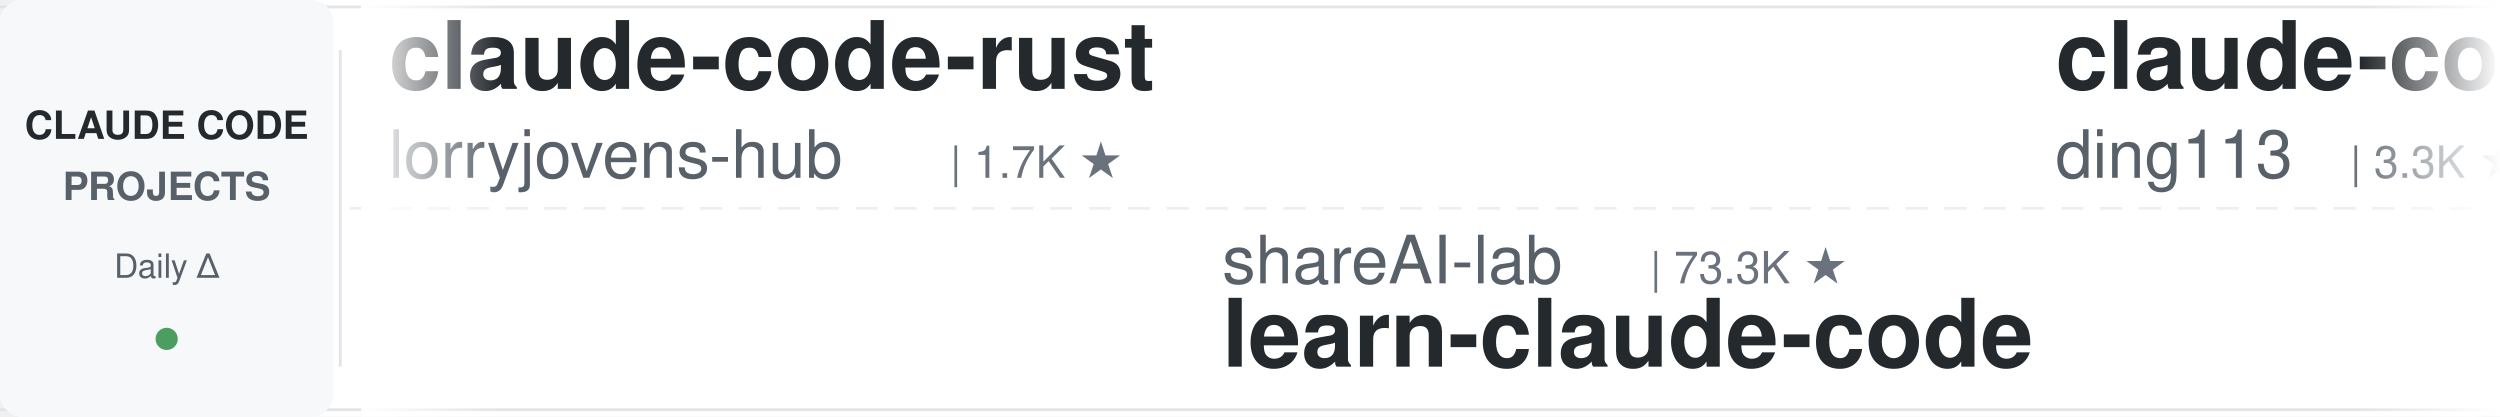
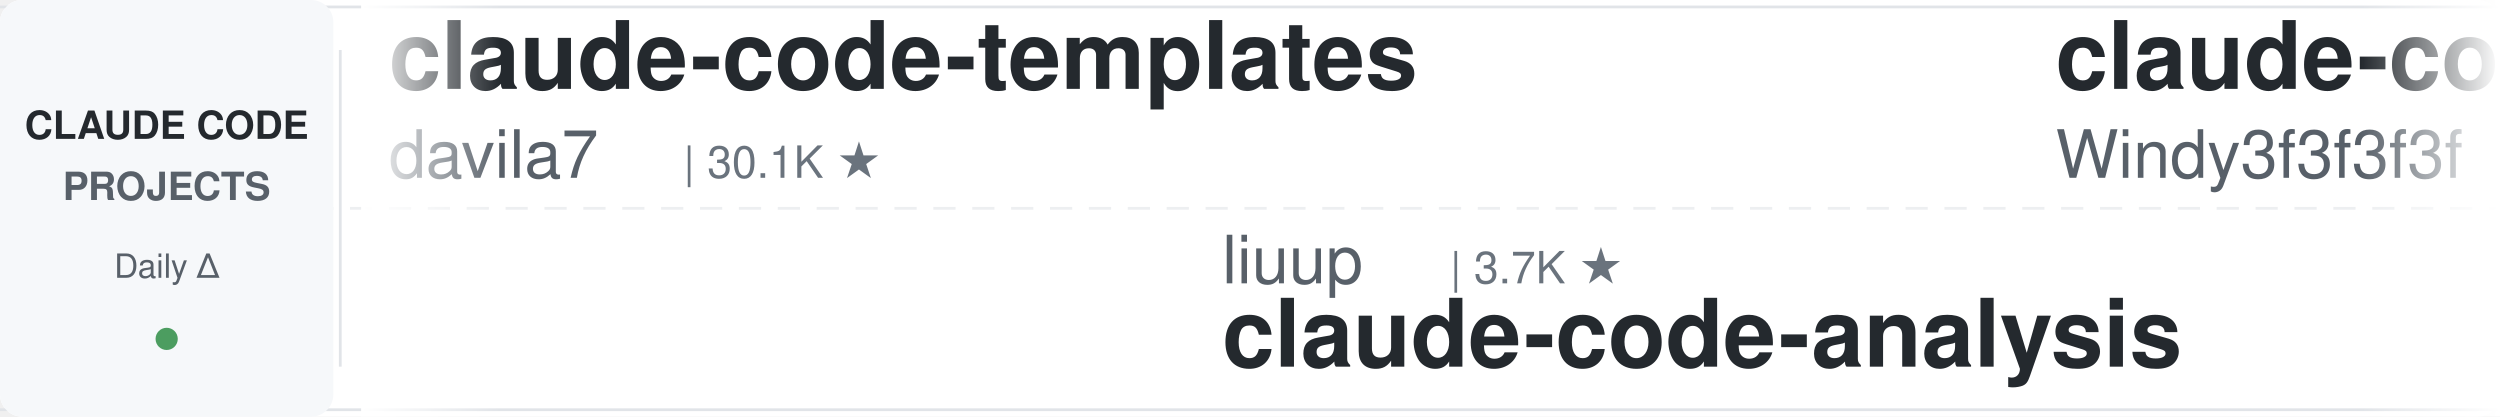
<svg xmlns="http://www.w3.org/2000/svg" width="900" height="150">
  <defs>
    <linearGradient id="leftFade" x1="0%" y1="0%" x2="100%" y2="0%">
      <stop offset="0%" style="stop-color:#ffffff;stop-opacity:1" />
      <stop offset="100%" style="stop-color:#ffffff;stop-opacity:0" />
    </linearGradient>
    <linearGradient id="rightFade" x1="0%" y1="0%" x2="100%" y2="0%">
      <stop offset="0%" style="stop-color:#ffffff;stop-opacity:0" />
      <stop offset="100%" style="stop-color:#ffffff;stop-opacity:1" />
    </linearGradient>
  </defs>
  <rect width="900" height="150" fill="#ffffff" rx="8" />
  <rect x="0" y="2" width="900" height="1" fill="#e1e4e8" />
  <rect x="0" y="147" width="900" height="1" fill="#e1e4e8" />
  <line x1="0" y1="75" x2="900" y2="75" stroke="#e1e4e8" stroke-width="1" stroke-dasharray="8 6" opacity="0.6" />
  <rect x="0" y="0" width="120" height="150" fill="#f6f8fa" rx="8" />
  <text x="60" y="50" font-family="-apple-system, BlinkMacSystemFont, 'Segoe UI', Helvetica, Arial, sans-serif" font-size="14" font-weight="600" fill="#24292e" text-anchor="middle">CLAUDE CODE</text>
  <text x="60" y="72" font-family="-apple-system, BlinkMacSystemFont, 'Segoe UI', Helvetica, Arial, sans-serif" font-size="14" font-weight="600" fill="#586069" text-anchor="middle">PROJECTS</text>
  <text x="60" y="100" font-family="-apple-system, BlinkMacSystemFont, 'Segoe UI', Helvetica, Arial, sans-serif" font-size="12" font-weight="500" fill="#586069" text-anchor="middle">Daily Δ</text>
  <circle cx="60" cy="122" r="4" fill="#22863a" opacity="0.8" />
  <rect x="122" y="18" width="1" height="114" fill="#e1e4e8" />
  <clipPath id="tickerClip">
    <rect x="130" y="0" width="770" height="150" />
  </clipPath>
  <g clip-path="url(#tickerClip)">
    <g id="tickerItems">
      <animateTransform attributeName="transform" attributeType="XML" type="translate" from="0 0" to="-3000 0" dur="54s" repeatCount="indefinite" />
      <g transform="translate(0, 0)">
-         <text x="140" y="32" font-family="-apple-system, BlinkMacSystemFont, 'Segoe UI', Helvetica, Arial, sans-serif" font-size="34" font-weight="600" fill="#24292e">claude-code-rust</text>
-         <text x="140" y="64" font-family="-apple-system, BlinkMacSystemFont, 'Segoe UI', Helvetica, Arial, sans-serif" font-size="24" font-weight="400" fill="#586069">lorryjovens-hub</text>
-         <text x="342" y="64" font-family="-apple-system, BlinkMacSystemFont, 'Segoe UI', Helvetica, Arial, sans-serif" font-size="16" font-weight="500" fill="#6a737d">| 1.7K ★</text>
+         <text x="140" y="32" font-family="-apple-system, BlinkMacSystemFont, 'Segoe UI', Helvetica, Arial, sans-serif" font-size="34" font-weight="600" fill="#24292e">claude-code-templates</text>
+         <text x="140" y="64" font-family="-apple-system, BlinkMacSystemFont, 'Segoe UI', Helvetica, Arial, sans-serif" font-size="24" font-weight="400" fill="#586069">davila7</text>
+         <text x="246" y="64" font-family="-apple-system, BlinkMacSystemFont, 'Segoe UI', Helvetica, Arial, sans-serif" font-size="16" font-weight="500" fill="#6a737d">| 30.1K ★</text>
      </g>
      <g transform="translate(300, 0)">
-         <text x="140" y="102" font-family="-apple-system, BlinkMacSystemFont, 'Segoe UI', Helvetica, Arial, sans-serif" font-size="24" font-weight="400" fill="#586069">shareAI-lab</text>
-         <text x="294" y="102" font-family="-apple-system, BlinkMacSystemFont, 'Segoe UI', Helvetica, Arial, sans-serif" font-size="16" font-weight="500" fill="#6a737d">| 73.3K ★</text>
-         <text x="140" y="132" font-family="-apple-system, BlinkMacSystemFont, 'Segoe UI', Helvetica, Arial, sans-serif" font-size="34" font-weight="600" fill="#24292e">learn-claude-code</text>
+         <text x="140" y="102" font-family="-apple-system, BlinkMacSystemFont, 'Segoe UI', Helvetica, Arial, sans-serif" font-size="24" font-weight="400" fill="#586069">liuup</text>
+         <text x="222" y="102" font-family="-apple-system, BlinkMacSystemFont, 'Segoe UI', Helvetica, Arial, sans-serif" font-size="16" font-weight="500" fill="#6a737d">| 3.7K ★</text>
+         <text x="140" y="132" font-family="-apple-system, BlinkMacSystemFont, 'Segoe UI', Helvetica, Arial, sans-serif" font-size="34" font-weight="600" fill="#24292e">claude-code-analysis</text>
      </g>
      <g transform="translate(600, 0)">
-         <text x="140" y="32" font-family="-apple-system, BlinkMacSystemFont, 'Segoe UI', Helvetica, Arial, sans-serif" font-size="34" font-weight="600" fill="#24292e">claude-code-hub</text>
-         <text x="140" y="64" font-family="-apple-system, BlinkMacSystemFont, 'Segoe UI', Helvetica, Arial, sans-serif" font-size="24" font-weight="400" fill="#586069">ding113</text>
-         <text x="246" y="64" font-family="-apple-system, BlinkMacSystemFont, 'Segoe UI', Helvetica, Arial, sans-serif" font-size="16" font-weight="500" fill="#6a737d">| 3.3K ★</text>
+         <text x="140" y="32" font-family="-apple-system, BlinkMacSystemFont, 'Segoe UI', Helvetica, Arial, sans-serif" font-size="34" font-weight="600" fill="#24292e">claude-code-from-scratch</text>
+         <text x="140" y="64" font-family="-apple-system, BlinkMacSystemFont, 'Segoe UI', Helvetica, Arial, sans-serif" font-size="24" font-weight="400" fill="#586069">Windy3f3f3f3f</text>
+         <text x="318" y="64" font-family="-apple-system, BlinkMacSystemFont, 'Segoe UI', Helvetica, Arial, sans-serif" font-size="16" font-weight="500" fill="#6a737d">| 2.5K ★</text>
      </g>
      <g transform="translate(900, 0)">
-         <text x="140" y="102" font-family="-apple-system, BlinkMacSystemFont, 'Segoe UI', Helvetica, Arial, sans-serif" font-size="24" font-weight="400" fill="#586069">AICoderTudou</text>
-         <text x="306" y="102" font-family="-apple-system, BlinkMacSystemFont, 'Segoe UI', Helvetica, Arial, sans-serif" font-size="16" font-weight="500" fill="#6a737d">| 497 ★</text>
-         <text x="140" y="132" font-family="-apple-system, BlinkMacSystemFont, 'Segoe UI', Helvetica, Arial, sans-serif" font-size="34" font-weight="600" fill="#24292e">claude-code-tudou</text>
+         <text x="140" y="102" font-family="-apple-system, BlinkMacSystemFont, 'Segoe UI', Helvetica, Arial, sans-serif" font-size="24" font-weight="400" fill="#586069">Windy3f3f3f3f</text>
+         <text x="318" y="102" font-family="-apple-system, BlinkMacSystemFont, 'Segoe UI', Helvetica, Arial, sans-serif" font-size="16" font-weight="500" fill="#6a737d">| 3.4K ★</text>
+         <text x="140" y="132" font-family="-apple-system, BlinkMacSystemFont, 'Segoe UI', Helvetica, Arial, sans-serif" font-size="34" font-weight="600" fill="#24292e">how-claude-code-works</text>
      </g>
      <g transform="translate(1200, 0)">
-         <text x="140" y="32" font-family="-apple-system, BlinkMacSystemFont, 'Segoe UI', Helvetica, Arial, sans-serif" font-size="34" font-weight="600" fill="#24292e">claude-code-workflows</text>
-         <text x="140" y="64" font-family="-apple-system, BlinkMacSystemFont, 'Segoe UI', Helvetica, Arial, sans-serif" font-size="24" font-weight="400" fill="#586069">OneRedOak</text>
-         <text x="270" y="64" font-family="-apple-system, BlinkMacSystemFont, 'Segoe UI', Helvetica, Arial, sans-serif" font-size="16" font-weight="500" fill="#6a737d">| 3.9K ★</text>
+         <text x="140" y="32" font-family="-apple-system, BlinkMacSystemFont, 'Segoe UI', Helvetica, Arial, sans-serif" font-size="34" font-weight="600" fill="#24292e">claude-code-source-build</text>
+         <text x="140" y="64" font-family="-apple-system, BlinkMacSystemFont, 'Segoe UI', Helvetica, Arial, sans-serif" font-size="24" font-weight="400" fill="#586069">andrew-kramer-inno</text>
+         <text x="378" y="64" font-family="-apple-system, BlinkMacSystemFont, 'Segoe UI', Helvetica, Arial, sans-serif" font-size="16" font-weight="500" fill="#6a737d">| 593 ★</text>
      </g>
      <g transform="translate(1500, 0)">
-         <text x="140" y="102" font-family="-apple-system, BlinkMacSystemFont, 'Segoe UI', Helvetica, Arial, sans-serif" font-size="24" font-weight="400" fill="#586069">jqueryscript</text>
-         <text x="306" y="102" font-family="-apple-system, BlinkMacSystemFont, 'Segoe UI', Helvetica, Arial, sans-serif" font-size="16" font-weight="500" fill="#6a737d">| 487 ★</text>
-         <text x="140" y="132" font-family="-apple-system, BlinkMacSystemFont, 'Segoe UI', Helvetica, Arial, sans-serif" font-size="34" font-weight="600" fill="#24292e">awesome-claude-code</text>
+         <text x="140" y="102" font-family="-apple-system, BlinkMacSystemFont, 'Segoe UI', Helvetica, Arial, sans-serif" font-size="24" font-weight="400" fill="#586069">Yeachan-Heo</text>
+         <text x="294" y="102" font-family="-apple-system, BlinkMacSystemFont, 'Segoe UI', Helvetica, Arial, sans-serif" font-size="16" font-weight="500" fill="#6a737d">| 38.3K ★</text>
+         <text x="140" y="132" font-family="-apple-system, BlinkMacSystemFont, 'Segoe UI', Helvetica, Arial, sans-serif" font-size="34" font-weight="600" fill="#24292e">oh-my-claudecode</text>
      </g>
      <g transform="translate(1800, 0)">
-         <text x="140" y="32" font-family="-apple-system, BlinkMacSystemFont, 'Segoe UI', Helvetica, Arial, sans-serif" font-size="34" font-weight="600" fill="#24292e">claude-code-prompts</text>
-         <text x="140" y="64" font-family="-apple-system, BlinkMacSystemFont, 'Segoe UI', Helvetica, Arial, sans-serif" font-size="24" font-weight="400" fill="#586069">repowise-dev</text>
-         <text x="306" y="64" font-family="-apple-system, BlinkMacSystemFont, 'Segoe UI', Helvetica, Arial, sans-serif" font-size="16" font-weight="500" fill="#6a737d">| 1.2K ★</text>
+         <text x="140" y="32" font-family="-apple-system, BlinkMacSystemFont, 'Segoe UI', Helvetica, Arial, sans-serif" font-size="34" font-weight="600" fill="#24292e">claude-code-base-action</text>
+         <text x="140" y="64" font-family="-apple-system, BlinkMacSystemFont, 'Segoe UI', Helvetica, Arial, sans-serif" font-size="24" font-weight="400" fill="#586069">anthropics</text>
+         <text x="282" y="64" font-family="-apple-system, BlinkMacSystemFont, 'Segoe UI', Helvetica, Arial, sans-serif" font-size="16" font-weight="500" fill="#6a737d">| 936 ★</text>
      </g>
      <g transform="translate(2100, 0)">
-         <text x="140" y="102" font-family="-apple-system, BlinkMacSystemFont, 'Segoe UI', Helvetica, Arial, sans-serif" font-size="24" font-weight="400" fill="#586069">AprilNEA</text>
-         <text x="258" y="102" font-family="-apple-system, BlinkMacSystemFont, 'Segoe UI', Helvetica, Arial, sans-serif" font-size="16" font-weight="500" fill="#6a737d">| 394 ★</text>
+         <text x="140" y="102" font-family="-apple-system, BlinkMacSystemFont, 'Segoe UI', Helvetica, Arial, sans-serif" font-size="24" font-weight="400" fill="#586069">JrCx7scC</text>
+         <text x="258" y="102" font-family="-apple-system, BlinkMacSystemFont, 'Segoe UI', Helvetica, Arial, sans-serif" font-size="16" font-weight="500" fill="#6a737d">| 372 ★</text>
        <text x="140" y="132" font-family="-apple-system, BlinkMacSystemFont, 'Segoe UI', Helvetica, Arial, sans-serif" font-size="34" font-weight="600" fill="#24292e">claude-code-source</text>
      </g>
      <g transform="translate(2400, 0)">
-         <text x="140" y="32" font-family="-apple-system, BlinkMacSystemFont, 'Segoe UI', Helvetica, Arial, sans-serif" font-size="34" font-weight="600" fill="#24292e">Claude-Code-Usage-Monito...</text>
-         <text x="140" y="64" font-family="-apple-system, BlinkMacSystemFont, 'Segoe UI', Helvetica, Arial, sans-serif" font-size="24" font-weight="400" fill="#586069">Maciek-roboblog</text>
-         <text x="342" y="64" font-family="-apple-system, BlinkMacSystemFont, 'Segoe UI', Helvetica, Arial, sans-serif" font-size="16" font-weight="500" fill="#6a737d">| 8.6K ★</text>
+         <text x="140" y="32" font-family="-apple-system, BlinkMacSystemFont, 'Segoe UI', Helvetica, Arial, sans-serif" font-size="34" font-weight="600" fill="#24292e">claude-code-hooks-master...</text>
+         <text x="140" y="64" font-family="-apple-system, BlinkMacSystemFont, 'Segoe UI', Helvetica, Arial, sans-serif" font-size="24" font-weight="400" fill="#586069">disler</text>
+         <text x="234" y="64" font-family="-apple-system, BlinkMacSystemFont, 'Segoe UI', Helvetica, Arial, sans-serif" font-size="16" font-weight="500" fill="#6a737d">| 3.9K ★</text>
      </g>
      <g transform="translate(2700, 0)">
-         <text x="140" y="102" font-family="-apple-system, BlinkMacSystemFont, 'Segoe UI', Helvetica, Arial, sans-serif" font-size="24" font-weight="400" fill="#586069">RichardAtCT</text>
-         <text x="294" y="102" font-family="-apple-system, BlinkMacSystemFont, 'Segoe UI', Helvetica, Arial, sans-serif" font-size="16" font-weight="500" fill="#6a737d">| 2.7K ★</text>
-         <text x="140" y="132" font-family="-apple-system, BlinkMacSystemFont, 'Segoe UI', Helvetica, Arial, sans-serif" font-size="34" font-weight="600" fill="#24292e">claude-code-telegram</text>
+         <text x="140" y="102" font-family="-apple-system, BlinkMacSystemFont, 'Segoe UI', Helvetica, Arial, sans-serif" font-size="24" font-weight="400" fill="#586069">anthropics</text>
+         <text x="282" y="102" font-family="-apple-system, BlinkMacSystemFont, 'Segoe UI', Helvetica, Arial, sans-serif" font-size="16" font-weight="500" fill="#6a737d">| 5.8K ★</text>
+         <text x="140" y="132" font-family="-apple-system, BlinkMacSystemFont, 'Segoe UI', Helvetica, Arial, sans-serif" font-size="34" font-weight="600" fill="#24292e">claude-code-security-rev...</text>
      </g>
      <g transform="translate(3000, 0)">
-         <text x="140" y="32" font-family="-apple-system, BlinkMacSystemFont, 'Segoe UI', Helvetica, Arial, sans-serif" font-size="34" font-weight="600" fill="#24292e">claude-code-rust</text>
-         <text x="140" y="64" font-family="-apple-system, BlinkMacSystemFont, 'Segoe UI', Helvetica, Arial, sans-serif" font-size="24" font-weight="400" fill="#586069">lorryjovens-hub</text>
-         <text x="342" y="64" font-family="-apple-system, BlinkMacSystemFont, 'Segoe UI', Helvetica, Arial, sans-serif" font-size="16" font-weight="500" fill="#6a737d">| 1.7K ★</text>
+         <text x="140" y="32" font-family="-apple-system, BlinkMacSystemFont, 'Segoe UI', Helvetica, Arial, sans-serif" font-size="34" font-weight="600" fill="#24292e">claude-code-templates</text>
+         <text x="140" y="64" font-family="-apple-system, BlinkMacSystemFont, 'Segoe UI', Helvetica, Arial, sans-serif" font-size="24" font-weight="400" fill="#586069">davila7</text>
+         <text x="246" y="64" font-family="-apple-system, BlinkMacSystemFont, 'Segoe UI', Helvetica, Arial, sans-serif" font-size="16" font-weight="500" fill="#6a737d">| 30.1K ★</text>
      </g>
      <g transform="translate(3300, 0)">
-         <text x="140" y="102" font-family="-apple-system, BlinkMacSystemFont, 'Segoe UI', Helvetica, Arial, sans-serif" font-size="24" font-weight="400" fill="#586069">shareAI-lab</text>
-         <text x="294" y="102" font-family="-apple-system, BlinkMacSystemFont, 'Segoe UI', Helvetica, Arial, sans-serif" font-size="16" font-weight="500" fill="#6a737d">| 73.3K ★</text>
-         <text x="140" y="132" font-family="-apple-system, BlinkMacSystemFont, 'Segoe UI', Helvetica, Arial, sans-serif" font-size="34" font-weight="600" fill="#24292e">learn-claude-code</text>
+         <text x="140" y="102" font-family="-apple-system, BlinkMacSystemFont, 'Segoe UI', Helvetica, Arial, sans-serif" font-size="24" font-weight="400" fill="#586069">liuup</text>
+         <text x="222" y="102" font-family="-apple-system, BlinkMacSystemFont, 'Segoe UI', Helvetica, Arial, sans-serif" font-size="16" font-weight="500" fill="#6a737d">| 3.7K ★</text>
+         <text x="140" y="132" font-family="-apple-system, BlinkMacSystemFont, 'Segoe UI', Helvetica, Arial, sans-serif" font-size="34" font-weight="600" fill="#24292e">claude-code-analysis</text>
      </g>
      <g transform="translate(3600, 0)">
-         <text x="140" y="32" font-family="-apple-system, BlinkMacSystemFont, 'Segoe UI', Helvetica, Arial, sans-serif" font-size="34" font-weight="600" fill="#24292e">claude-code-hub</text>
-         <text x="140" y="64" font-family="-apple-system, BlinkMacSystemFont, 'Segoe UI', Helvetica, Arial, sans-serif" font-size="24" font-weight="400" fill="#586069">ding113</text>
-         <text x="246" y="64" font-family="-apple-system, BlinkMacSystemFont, 'Segoe UI', Helvetica, Arial, sans-serif" font-size="16" font-weight="500" fill="#6a737d">| 3.3K ★</text>
+         <text x="140" y="32" font-family="-apple-system, BlinkMacSystemFont, 'Segoe UI', Helvetica, Arial, sans-serif" font-size="34" font-weight="600" fill="#24292e">claude-code-from-scratch</text>
+         <text x="140" y="64" font-family="-apple-system, BlinkMacSystemFont, 'Segoe UI', Helvetica, Arial, sans-serif" font-size="24" font-weight="400" fill="#586069">Windy3f3f3f3f</text>
+         <text x="318" y="64" font-family="-apple-system, BlinkMacSystemFont, 'Segoe UI', Helvetica, Arial, sans-serif" font-size="16" font-weight="500" fill="#6a737d">| 2.5K ★</text>
      </g>
      <g transform="translate(3900, 0)">
-         <text x="140" y="102" font-family="-apple-system, BlinkMacSystemFont, 'Segoe UI', Helvetica, Arial, sans-serif" font-size="24" font-weight="400" fill="#586069">AICoderTudou</text>
-         <text x="306" y="102" font-family="-apple-system, BlinkMacSystemFont, 'Segoe UI', Helvetica, Arial, sans-serif" font-size="16" font-weight="500" fill="#6a737d">| 497 ★</text>
-         <text x="140" y="132" font-family="-apple-system, BlinkMacSystemFont, 'Segoe UI', Helvetica, Arial, sans-serif" font-size="34" font-weight="600" fill="#24292e">claude-code-tudou</text>
+         <text x="140" y="102" font-family="-apple-system, BlinkMacSystemFont, 'Segoe UI', Helvetica, Arial, sans-serif" font-size="24" font-weight="400" fill="#586069">Windy3f3f3f3f</text>
+         <text x="318" y="102" font-family="-apple-system, BlinkMacSystemFont, 'Segoe UI', Helvetica, Arial, sans-serif" font-size="16" font-weight="500" fill="#6a737d">| 3.4K ★</text>
+         <text x="140" y="132" font-family="-apple-system, BlinkMacSystemFont, 'Segoe UI', Helvetica, Arial, sans-serif" font-size="34" font-weight="600" fill="#24292e">how-claude-code-works</text>
      </g>
    </g>
  </g>
  <rect x="130" y="0" width="50" height="150" fill="url(#leftFade)" />
  <rect x="850" y="0" width="50" height="150" fill="url(#rightFade)" />
</svg>
